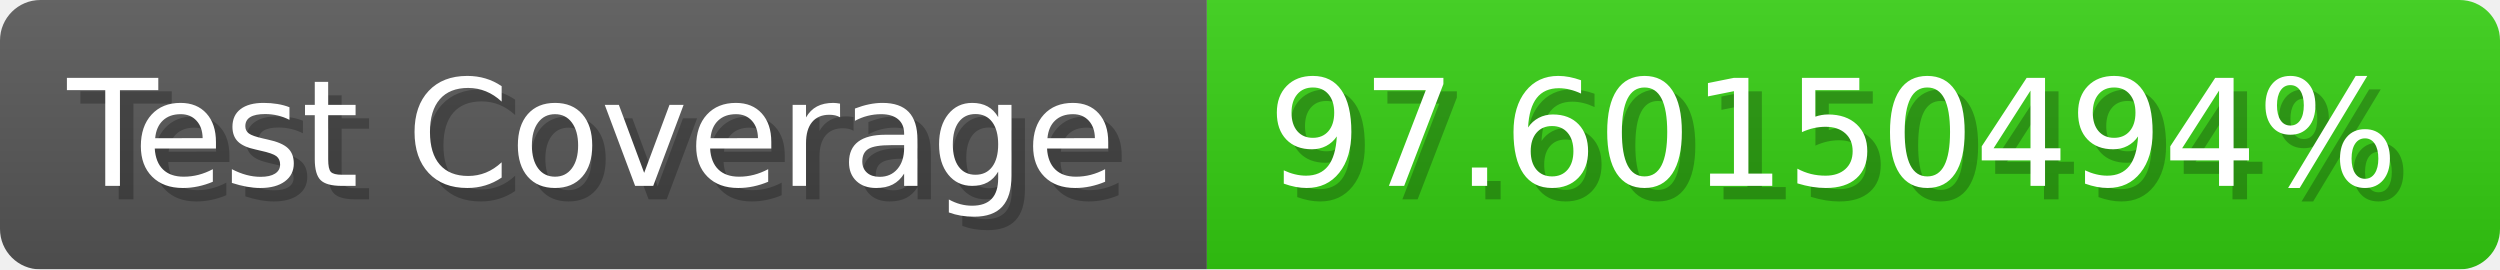
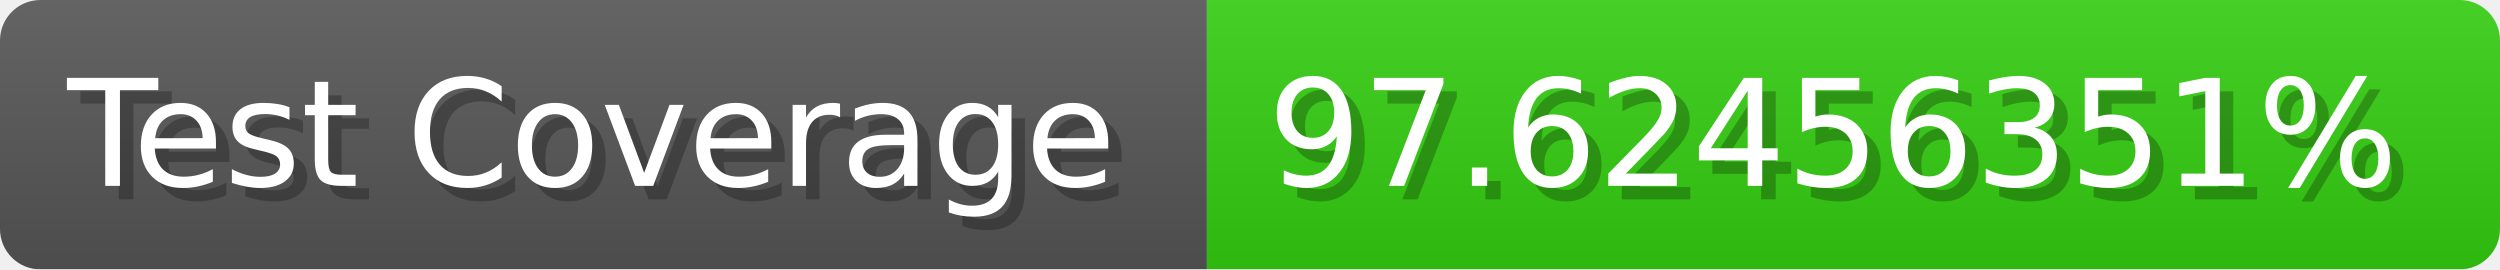
- <svg xmlns="http://www.w3.org/2000/svg" width="185.6" height="20" viewBox="0 0 1856 200" role="img" aria-label="Test Coverage: 97.60150494%">
+ <svg xmlns="http://www.w3.org/2000/svg" width="185.6" height="20" viewBox="0 0 1856 200" role="img" aria-label="Test Coverage: 97.62456351%">
  <linearGradient id="a" x2="0" y2="100%">
    <stop offset="0" stop-opacity=".1" stop-color="#EEE" />
    <stop offset="1" stop-opacity=".1" />
  </linearGradient>
  <mask id="m">
    <rect width="1856" height="200" rx="30" fill="#FFF" />
  </mask>
  <g mask="url(#m)">
    <rect width="896" height="200" fill="#555" />
    <rect width="960" height="200" fill="#3C1" x="896" />
    <rect width="1856" height="200" fill="url(#a)" />
  </g>
  <g aria-hidden="true" fill="#fff" text-anchor="start" font-family="Verdana,DejaVu Sans,sans-serif" font-size="110">
    <text x="60" y="148" textLength="796" fill="#000" opacity="0.25">Test Coverage</text>
    <text x="50" y="138" textLength="796">Test Coverage</text>
-     <text x="951" y="148" textLength="860" fill="#000" opacity="0.25">97.60150494%</text>
-     <text x="941" y="138" textLength="860">97.60150494%</text>
+     <text x="951" y="148" textLength="860" fill="#000" opacity="0.25">97.62456351%</text>
+     <text x="941" y="138" textLength="860">97.62456351%</text>
  </g>
</svg>
